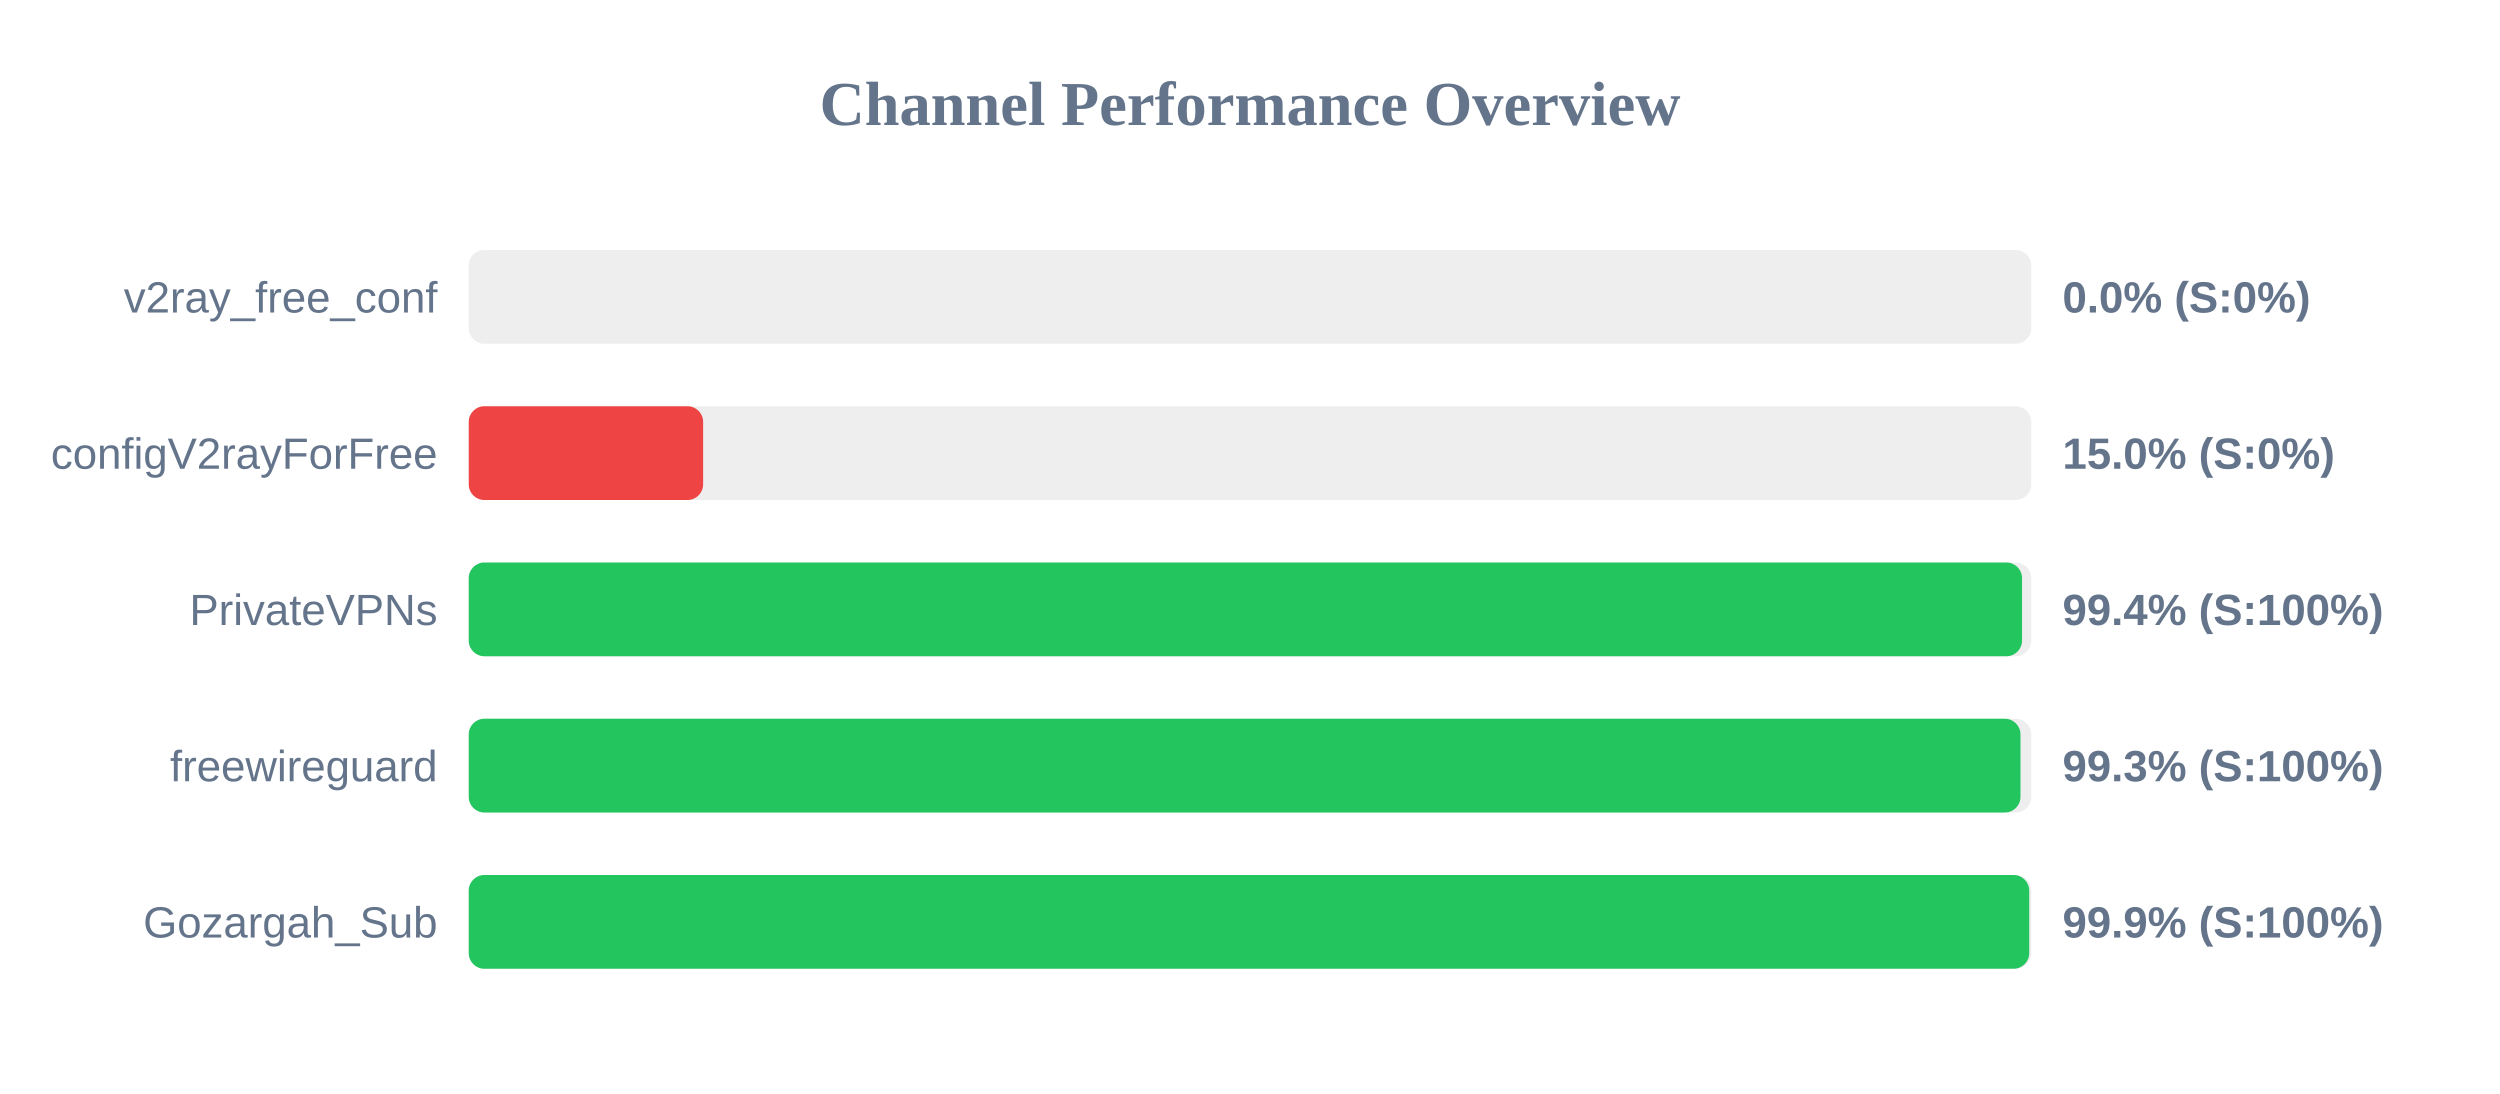
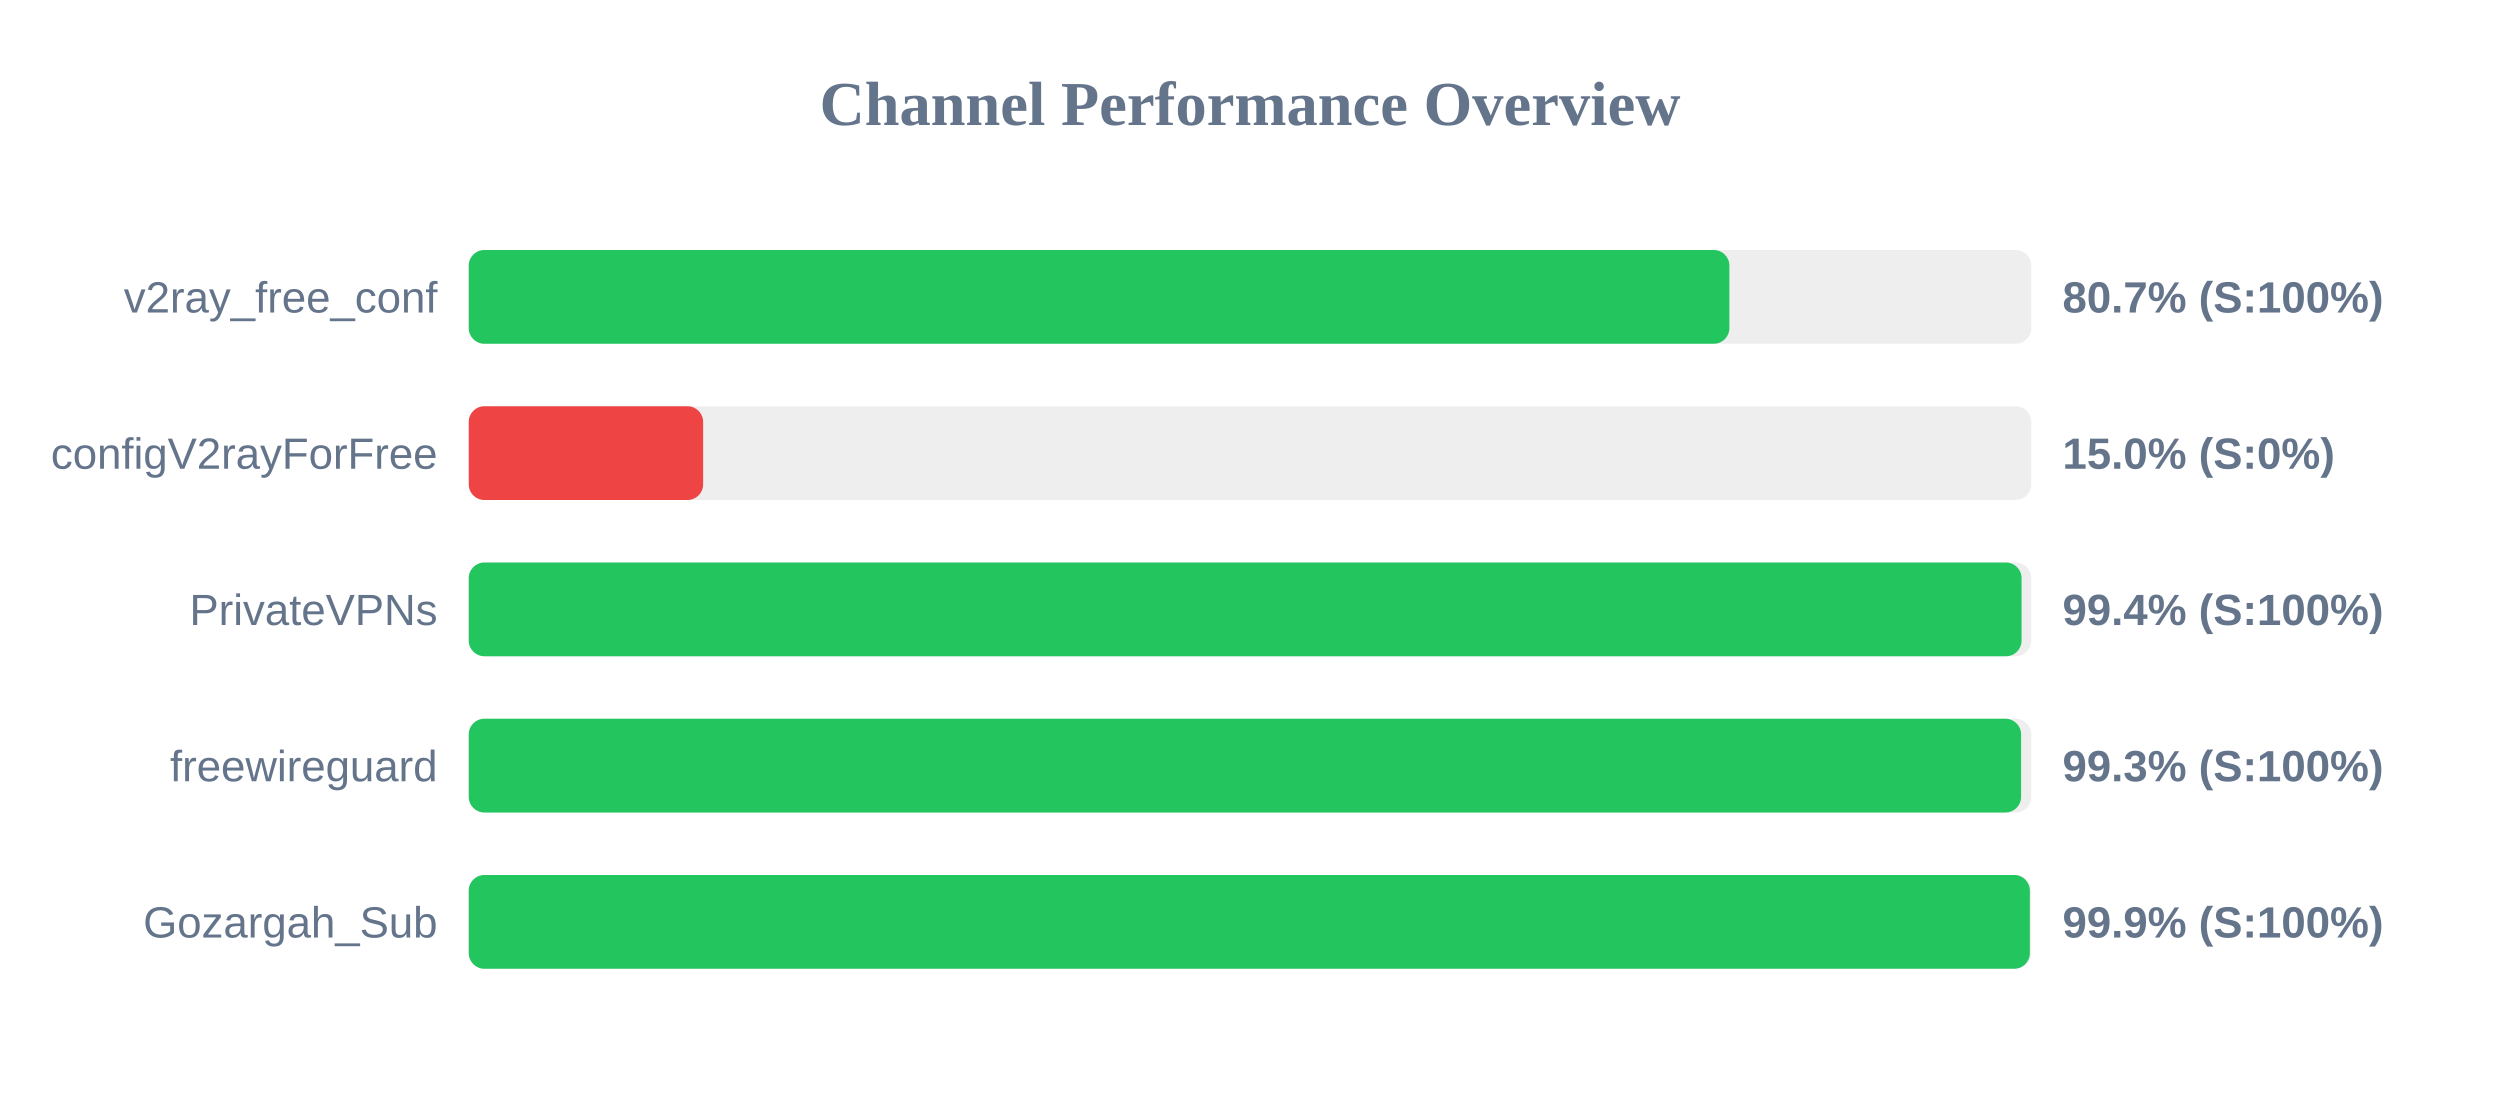
<svg xmlns="http://www.w3.org/2000/svg" width="800" height="350" version="1.1">
  <style>
        .row { font: 14px Arial; fill: #64748b; }
        .score { font: bold 14px Arial; fill: #64748b; }
    </style>
  <text x="400" y="40" text-anchor="middle" font-size="20px" font-weight="bold" fill="#64748b">Channel Performance Overview</text>
  <rect x="150" y="80" width="500" height="30" fill="#eee" rx="5" />
-   <rect x="150" y="80" width="0.0" height="30" fill="#ef4444" rx="5" />
+   <rect x="150" y="80" width="403.4" height="30" fill="#22c55e" rx="5" />
  <text x="140" y="100" text-anchor="end" class="row">v2ray_free_conf</text>
-   <text x="660" y="100" text-anchor="start" class="score">0.0% (S:0%)</text>
+   <text x="660" y="100" text-anchor="start" class="score">80.7% (S:100%)</text>
  <rect x="150" y="130" width="500" height="30" fill="#eee" rx="5" />
  <rect x="150" y="130" width="75.0" height="30" fill="#ef4444" rx="5" />
  <text x="140" y="150" text-anchor="end" class="row">configV2rayForFree</text>
  <text x="660" y="150" text-anchor="start" class="score">15.0% (S:0%)</text>
  <rect x="150" y="180" width="500" height="30" fill="#eee" rx="5" />
-   <rect x="150" y="180" width="497.05" height="30" fill="#22c55e" rx="5" />
+   <rect x="150" y="180" width="496.9" height="30" fill="#22c55e" rx="5" />
  <text x="140" y="200" text-anchor="end" class="row">PrivateVPNs</text>
  <text x="660" y="200" text-anchor="start" class="score">99.4% (S:100%)</text>
  <rect x="150" y="230" width="500" height="30" fill="#eee" rx="5" />
-   <rect x="150" y="230" width="496.55" height="30" fill="#22c55e" rx="5" />
+   <rect x="150" y="230" width="496.75" height="30" fill="#22c55e" rx="5" />
  <text x="140" y="250" text-anchor="end" class="row">freewireguard</text>
  <text x="660" y="250" text-anchor="start" class="score">99.3% (S:100%)</text>
  <rect x="150" y="280" width="500" height="30" fill="#eee" rx="5" />
-   <rect x="150" y="280" width="499.35" height="30" fill="#22c55e" rx="5" />
+   <rect x="150" y="280" width="499.55" height="30" fill="#22c55e" rx="5" />
  <text x="140" y="300" text-anchor="end" class="row">Gozargah_Sub</text>
  <text x="660" y="300" text-anchor="start" class="score">99.9% (S:100%)</text>
</svg>
